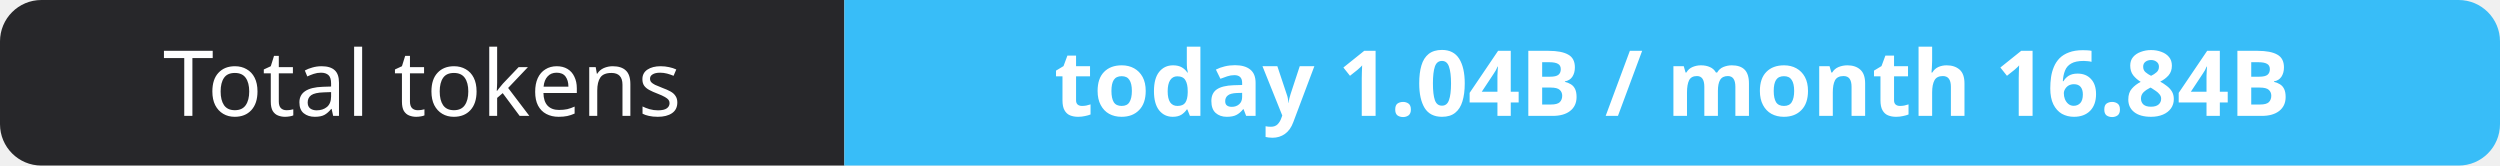
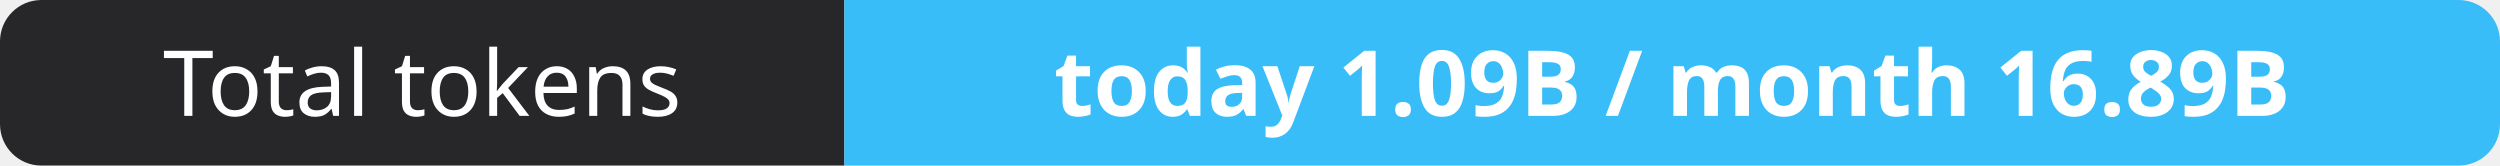
- <svg xmlns="http://www.w3.org/2000/svg" width="302" height="20" role="img" aria-label="Total tokens: today 1.04B / month 16.84B">
+ <svg xmlns="http://www.w3.org/2000/svg" width="302" height="20" role="img" aria-label="Total tokens: today 1.09B / month 16.89B">
  <clipPath id="r">
    <rect width="302" height="20" rx="5" fill="#fff" />
  </clipPath>
  <g clip-path="url(#r)">
    <rect width="102" height="20" fill="#27272a" />
    <rect x="102" width="200" height="20" fill="#38bdf8" />
  </g>
  <g fill="#fff" text-anchor="middle" font-family="Verdana,Geneva,sans-serif" font-size="11">
    <text x="51.0" y="14">Total tokens</text>
-     <text x="202.0" y="14" font-weight="700">today 1.04B / month 16.84B</text>
+     <text x="202.0" y="14" font-weight="700">today 1.09B / month 16.89B</text>
  </g>
</svg>
